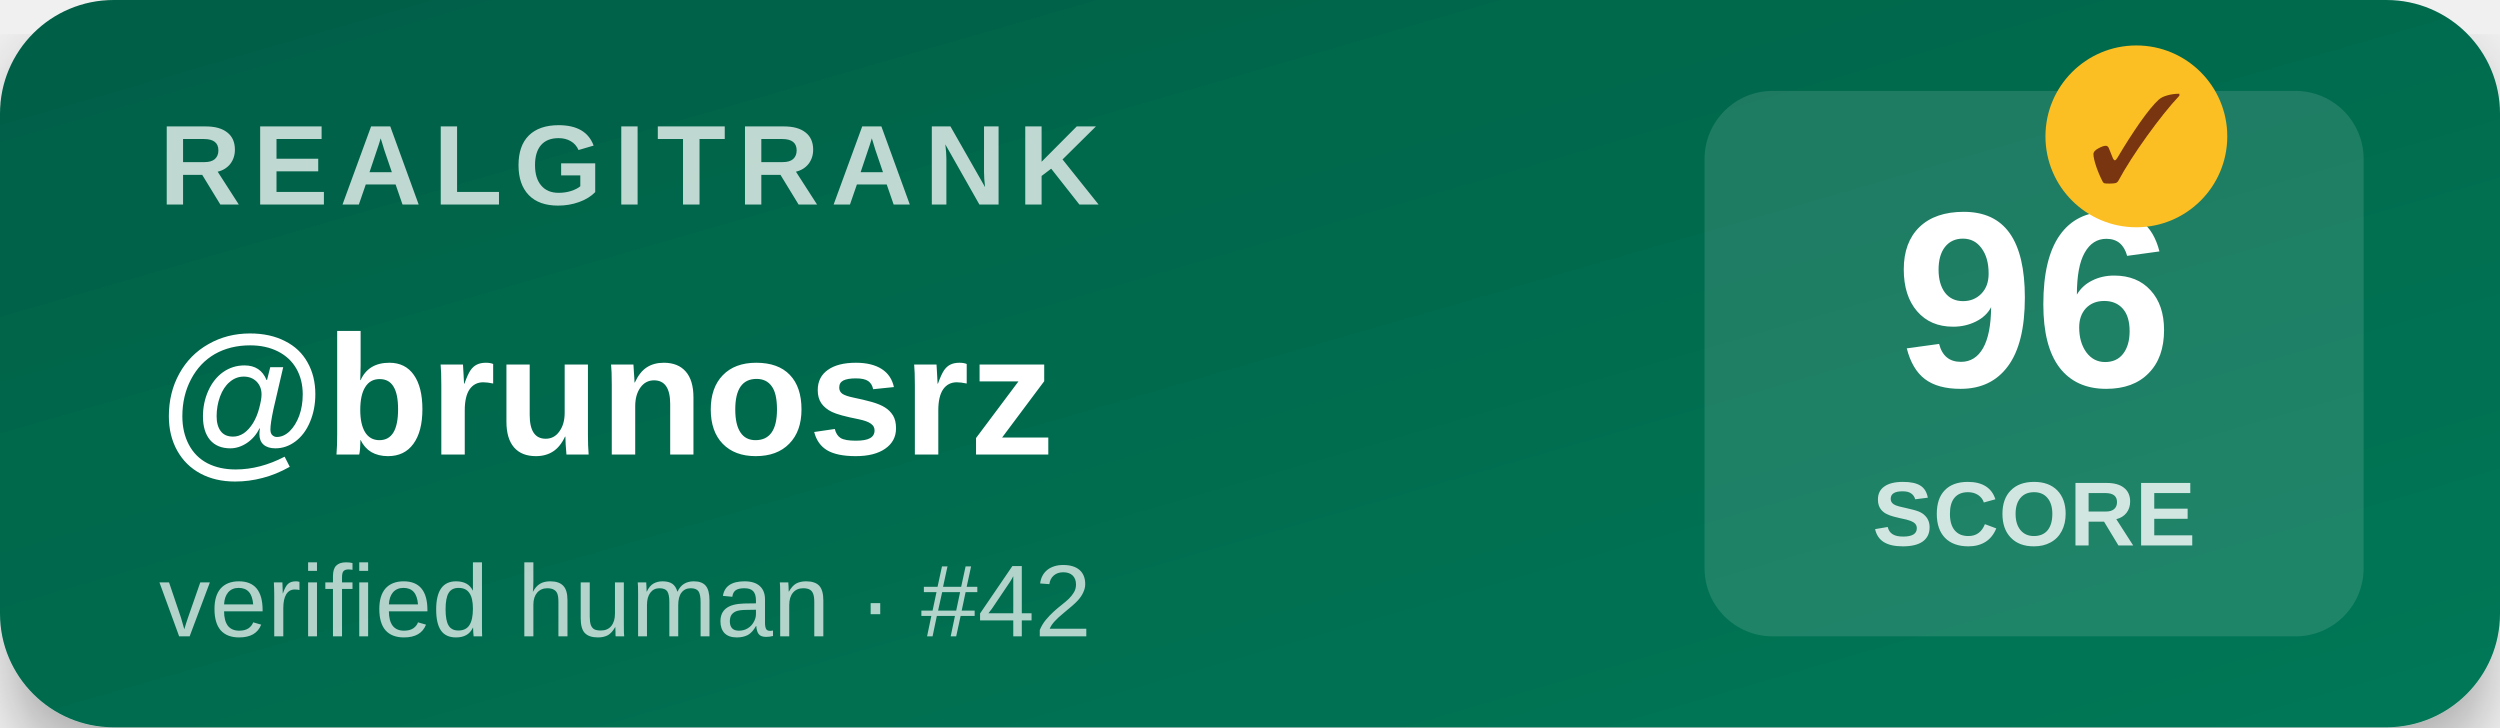
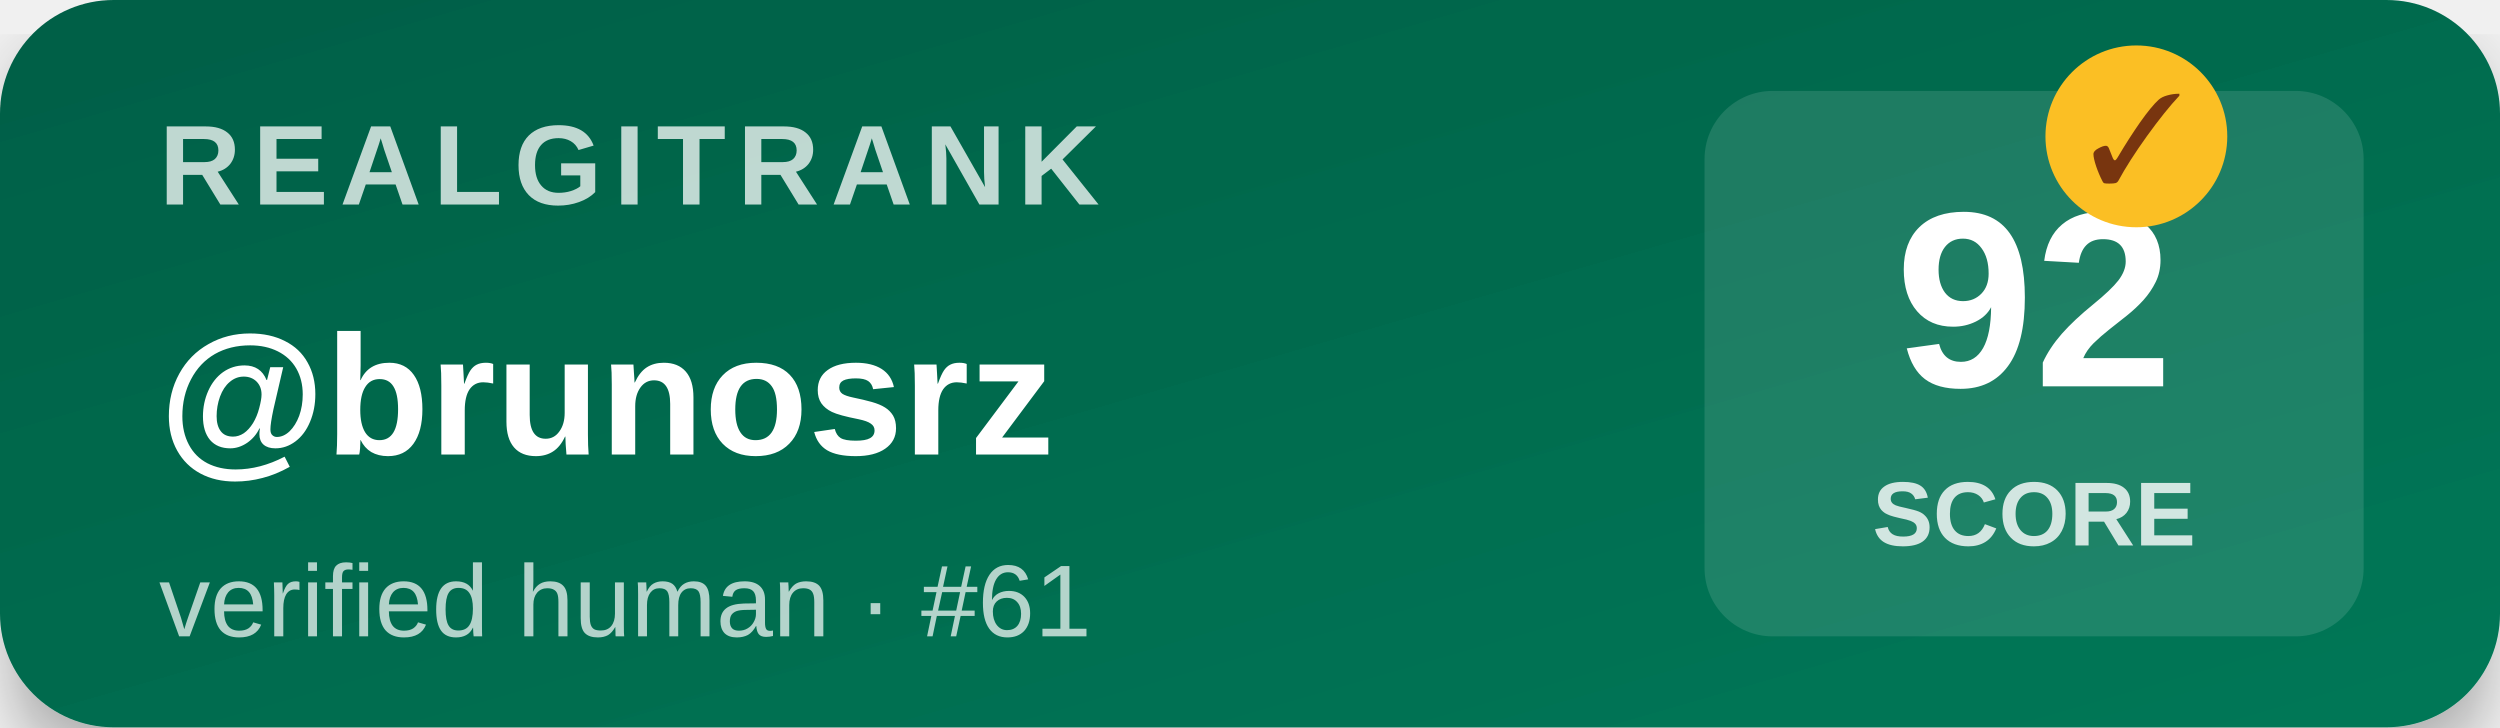
<svg xmlns="http://www.w3.org/2000/svg" width="220" height="64" viewBox="0 0 220 64">
  <defs>
    <linearGradient id="bg" x1="0" y1="0" x2="1" y2="1">
      <stop offset="0%" stop-color="#065f46" />
      <stop offset="100%" stop-color="#047857" />
    </linearGradient>
    <filter id="shadow">
      <feDropShadow dx="0" dy="3" stdDeviation="3" flood-opacity="0.3" />
    </filter>
  </defs>
  <rect width="220" height="64" rx="10" fill="url(#bg)" filter="url(#shadow)" />
  <text x="14" y="18" font-family="Segoe UI,Arial,sans-serif" font-size="10" font-weight="700" fill="#ffffff" opacity="0.75" letter-spacing="1">REALGITRANK</text>
  <text x="14" y="40" font-family="Segoe UI,Arial,sans-serif" font-size="15" font-weight="800" fill="#ffffff">@brunosrz</text>
-   <text x="14" y="56" font-family="Segoe UI,Arial,sans-serif" font-size="9" fill="#ffffff" opacity="0.7">verified human · #42</text>
+   <text x="14" y="56" font-family="Segoe UI,Arial,sans-serif" font-size="9" fill="#ffffff" opacity="0.7">verified human · #61</text>
  <rect x="150" y="8" width="58" height="48" rx="6" fill="#ffffff" opacity="0.12" />
-   <text x="179" y="34" text-anchor="middle" font-family="Segoe UI,Arial,sans-serif" font-size="22" font-weight="900" fill="#ffffff">96</text>
+   <text x="179" y="34" text-anchor="middle" font-family="Segoe UI,Arial,sans-serif" font-size="22" font-weight="900" fill="#ffffff">92</text>
  <text x="179" y="48" text-anchor="middle" font-family="Segoe UI,Arial,sans-serif" font-size="8" font-weight="600" fill="#ffffff" opacity="0.8">SCORE</text>
  <g transform="translate(188,12)">
    <circle r="8" fill="#fbbf24" />
    <text y="4" text-anchor="middle" font-size="11" font-weight="900" fill="#78350f">✓</text>
  </g>
</svg>
